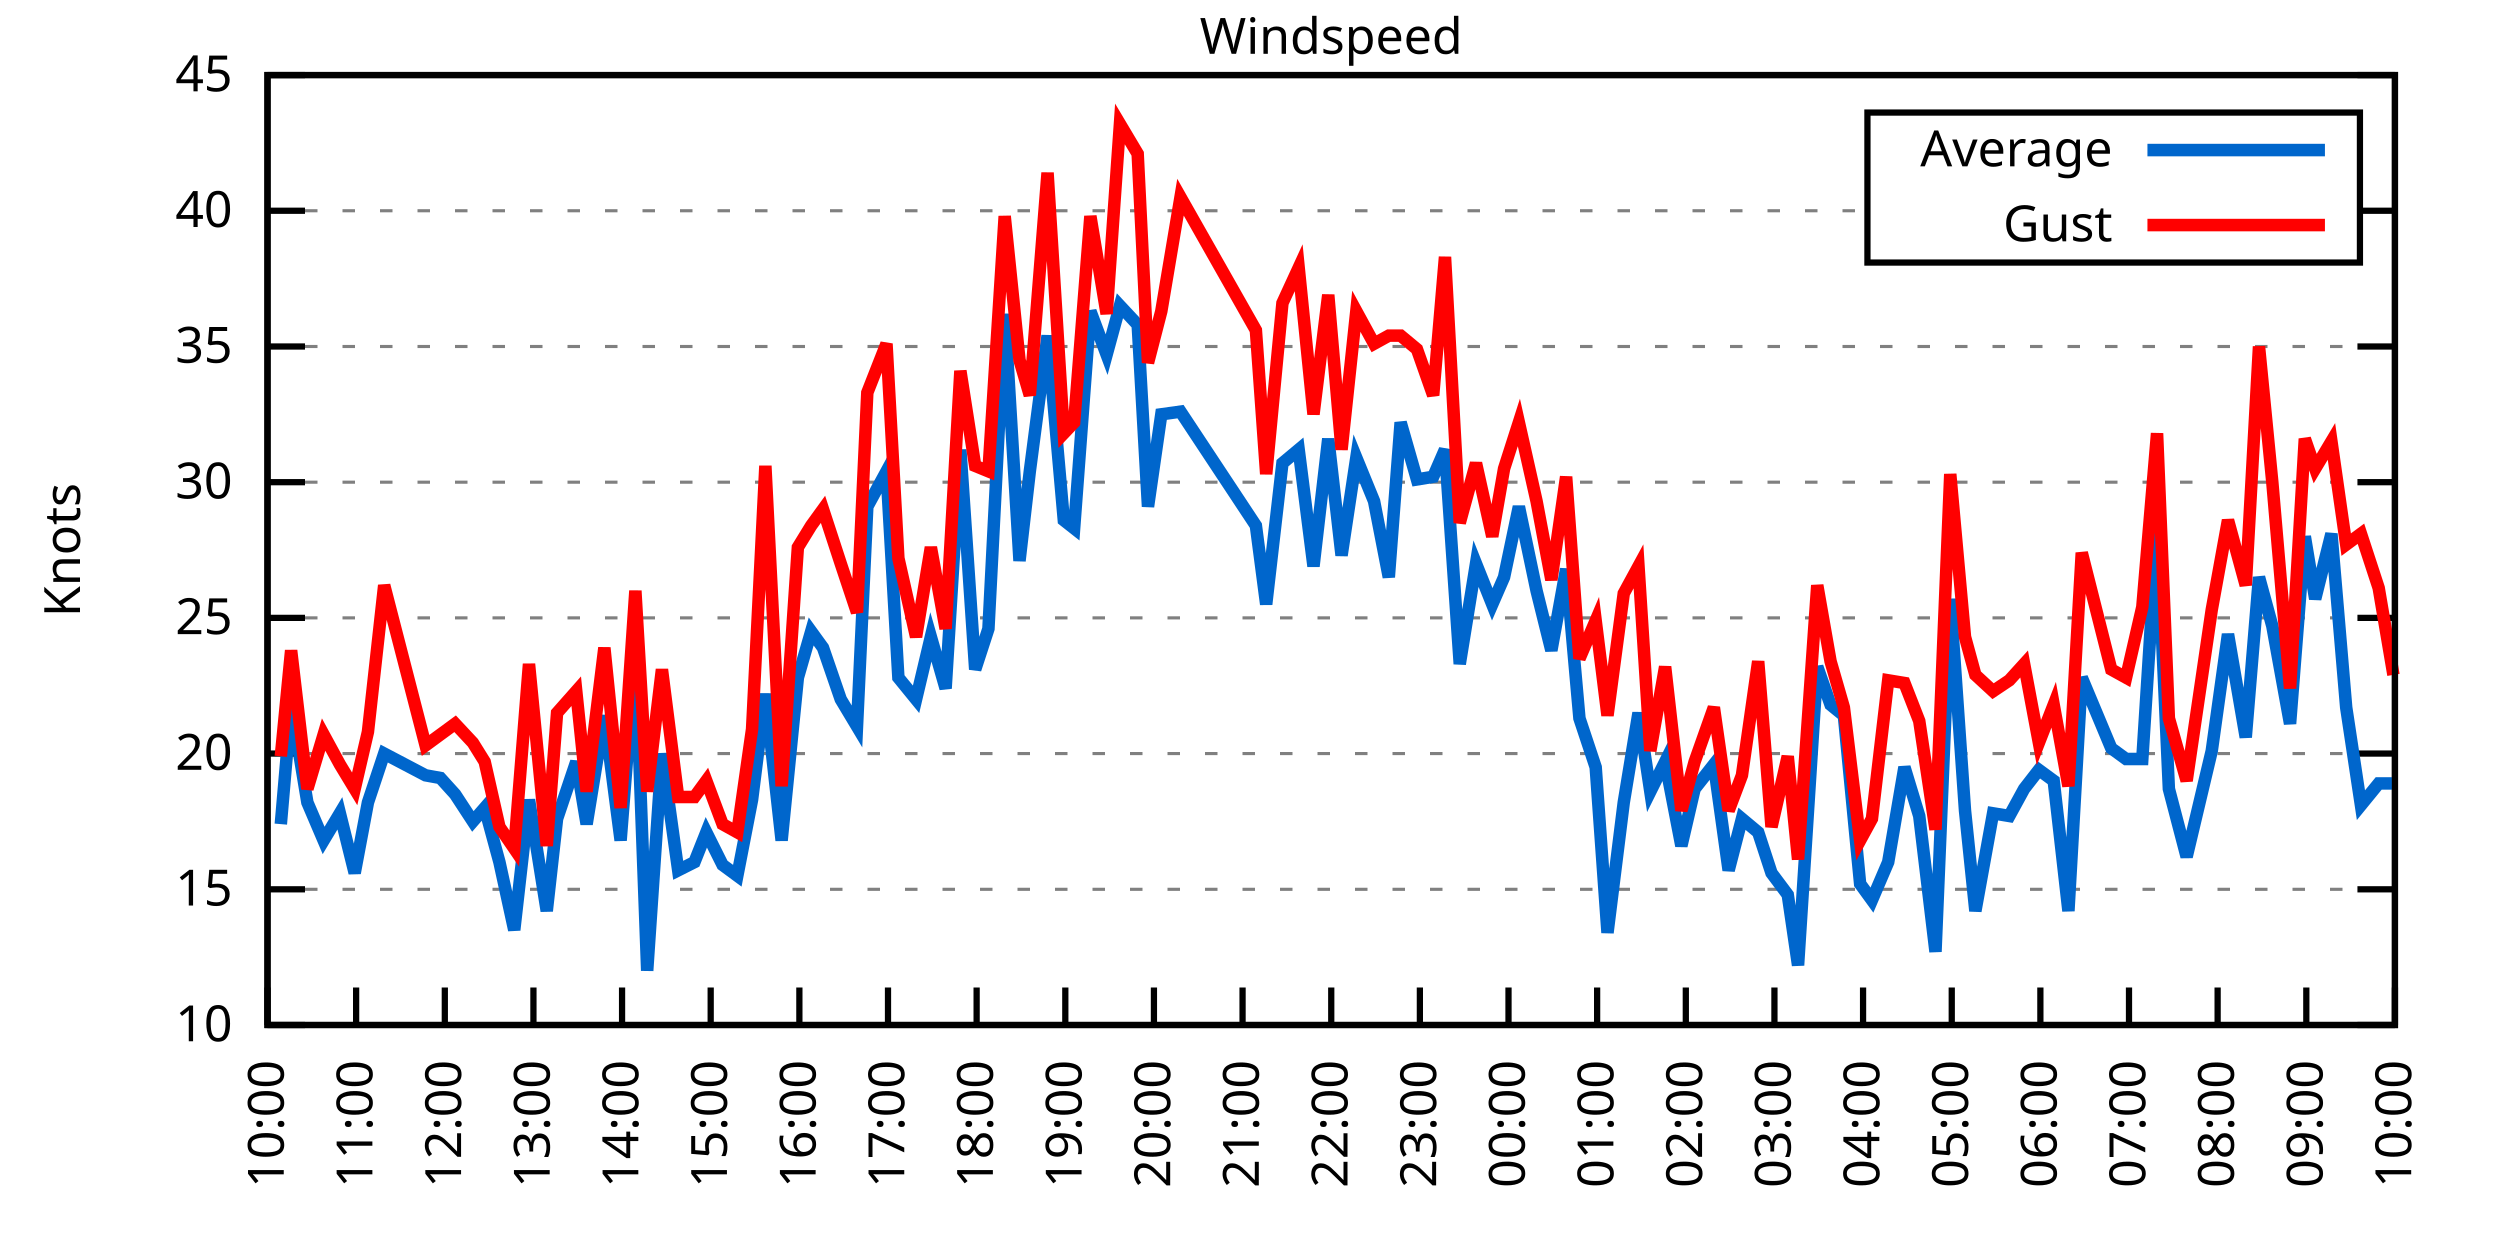
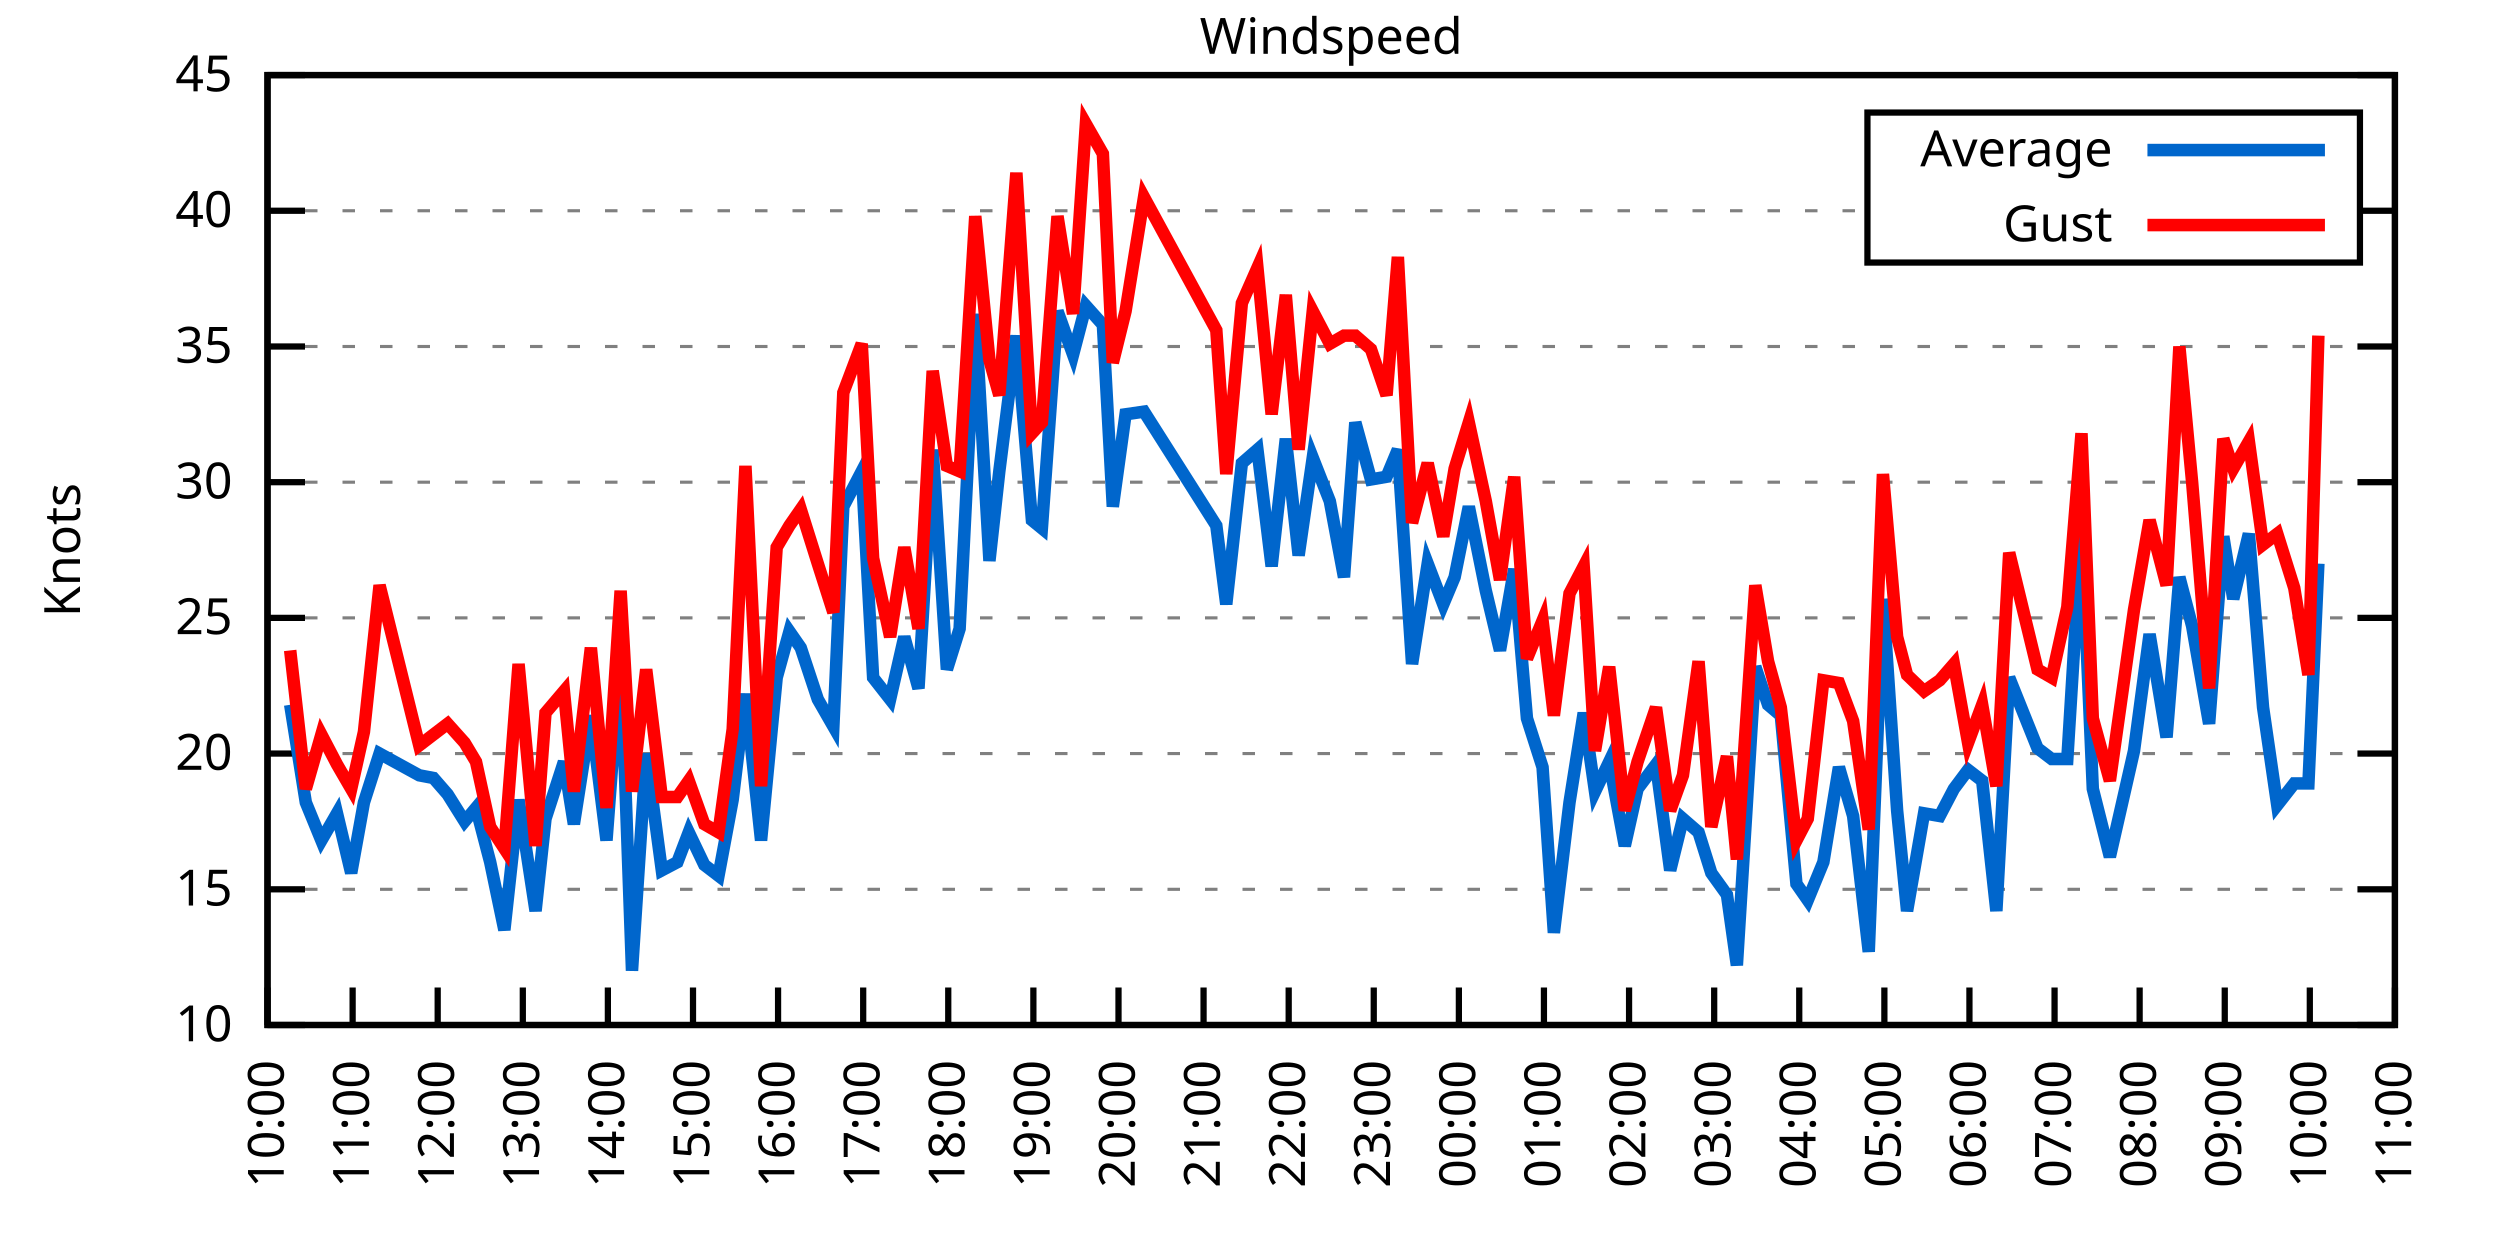
<svg xmlns="http://www.w3.org/2000/svg" xmlns:xlink="http://www.w3.org/1999/xlink" width="400" height="200" viewBox="0 0 400 200">
  <g id="gnuplot_canvas">
    <rect x="0" y="0" width="400" height="200" fill="none" />
    <defs>
      <circle id="gpDot" r="0.5" stroke-width="0.5" stroke="currentColor" />
      <path id="gpPt0" stroke-width="0.333" stroke="currentColor" d="M-1,0 h2 M0,-1 v2" />
      <path id="gpPt1" stroke-width="0.333" stroke="currentColor" d="M-1,-1 L1,1 M1,-1 L-1,1" />
      <path id="gpPt2" stroke-width="0.333" stroke="currentColor" d="M-1,0 L1,0 M0,-1 L0,1 M-1,-1 L1,1 M-1,1 L1,-1" />
      <rect id="gpPt3" stroke-width="0.333" stroke="currentColor" x="-1" y="-1" width="2" height="2" />
      <rect id="gpPt4" stroke-width="0.333" stroke="currentColor" fill="currentColor" x="-1" y="-1" width="2" height="2" />
      <circle id="gpPt5" stroke-width="0.333" stroke="currentColor" cx="0" cy="0" r="1" />
      <use xlink:href="#gpPt5" id="gpPt6" fill="currentColor" stroke="none" />
      <path id="gpPt7" stroke-width="0.333" stroke="currentColor" d="M0,-1.33 L-1.33,0.67 L1.33,0.67 z" />
      <use xlink:href="#gpPt7" id="gpPt8" fill="currentColor" stroke="none" />
      <use xlink:href="#gpPt7" id="gpPt9" stroke="currentColor" transform="rotate(180)" />
      <use xlink:href="#gpPt9" id="gpPt10" fill="currentColor" stroke="none" />
      <use xlink:href="#gpPt3" id="gpPt11" stroke="currentColor" transform="rotate(45)" />
      <use xlink:href="#gpPt11" id="gpPt12" fill="currentColor" stroke="none" />
      <path id="gpPt13" stroke-width="0.333" stroke="currentColor" d="M0,1.330 L1.265,0.411 L0.782,-1.067 L-0.782,-1.076 L-1.265,0.411 z" />
      <use xlink:href="#gpPt13" id="gpPt14" fill="currentColor" stroke="none" />
      <filter id="textbox" filterUnits="objectBoundingBox" x="0" y="0" height="1" width="1">
        <feFlood flood-color="white" flood-opacity="1" result="bgnd" />
        <feComposite in="SourceGraphic" in2="bgnd" operator="atop" />
      </filter>
      <filter id="greybox" filterUnits="objectBoundingBox" x="0" y="0" height="1" width="1">
        <feFlood flood-color="lightgrey" flood-opacity="1" result="grey" />
        <feComposite in="SourceGraphic" in2="grey" operator="atop" />
      </filter>
    </defs>
    <g fill="none" color="white" stroke="currentColor" stroke-width="1.00" stroke-linecap="butt" stroke-linejoin="miter">
</g>
    <g fill="none" color="black" stroke="currentColor" stroke-width="1.00" stroke-linecap="butt" stroke-linejoin="miter">
      <g stroke="none" shape-rendering="crispEdges">
        <polygon fill="rgb(255, 255, 255)" points="42.80,164.00 383.18,164.00 383.18,12.02 42.80,12.02 " />
      </g>
    </g>
    <g fill="none" color="black" stroke="currentColor" stroke-width="1.00" stroke-linecap="butt" stroke-linejoin="miter">
</g>
    <g fill="none" color="black" stroke="black" stroke-width="0.50" stroke-linecap="butt" stroke-linejoin="miter">
</g>
    <g fill="none" color="gray" stroke="currentColor" stroke-width="0.50" stroke-linecap="butt" stroke-linejoin="miter">
      <path stroke="gray" stroke-dasharray="2,4" class="gridline" d="M42.80,164.00 L383.19,164.00  " />
    </g>
    <g fill="none" color="gray" stroke="gray" stroke-width="1.00" stroke-linecap="butt" stroke-linejoin="miter">
</g>
    <g fill="none" color="black" stroke="currentColor" stroke-width="1.00" stroke-linecap="butt" stroke-linejoin="miter">
      <path stroke="black" d="M42.80,164.00 L48.80,164.00 M383.19,164.00 L377.19,164.00  " />
      <g transform="translate(37.20,166.60)" stroke="none" fill="black" font-family="Sans" font-size="8.00" text-anchor="end">
        <text>
          <tspan font-family="Sans"> 10</tspan>
        </text>
      </g>
    </g>
    <g fill="none" color="black" stroke="currentColor" stroke-width="1.00" stroke-linecap="butt" stroke-linejoin="miter">
</g>
    <g fill="none" color="black" stroke="black" stroke-width="0.50" stroke-linecap="butt" stroke-linejoin="miter">
</g>
    <g fill="none" color="gray" stroke="currentColor" stroke-width="0.50" stroke-linecap="butt" stroke-linejoin="miter">
      <path stroke="gray" stroke-dasharray="2,4" class="gridline" d="M42.80,142.29 L383.19,142.29  " />
    </g>
    <g fill="none" color="gray" stroke="gray" stroke-width="1.00" stroke-linecap="butt" stroke-linejoin="miter">
</g>
    <g fill="none" color="black" stroke="currentColor" stroke-width="1.00" stroke-linecap="butt" stroke-linejoin="miter">
      <path stroke="black" d="M42.80,142.29 L48.80,142.29 M383.19,142.29 L377.19,142.29  " />
      <g transform="translate(37.20,144.89)" stroke="none" fill="black" font-family="Sans" font-size="8.00" text-anchor="end">
        <text>
          <tspan font-family="Sans"> 15</tspan>
        </text>
      </g>
    </g>
    <g fill="none" color="black" stroke="currentColor" stroke-width="1.00" stroke-linecap="butt" stroke-linejoin="miter">
</g>
    <g fill="none" color="black" stroke="black" stroke-width="0.50" stroke-linecap="butt" stroke-linejoin="miter">
</g>
    <g fill="none" color="gray" stroke="currentColor" stroke-width="0.50" stroke-linecap="butt" stroke-linejoin="miter">
      <path stroke="gray" stroke-dasharray="2,4" class="gridline" d="M42.80,120.57 L383.19,120.57  " />
    </g>
    <g fill="none" color="gray" stroke="gray" stroke-width="1.00" stroke-linecap="butt" stroke-linejoin="miter">
</g>
    <g fill="none" color="black" stroke="currentColor" stroke-width="1.00" stroke-linecap="butt" stroke-linejoin="miter">
      <path stroke="black" d="M42.80,120.57 L48.80,120.57 M383.19,120.57 L377.19,120.57  " />
      <g transform="translate(37.20,123.17)" stroke="none" fill="black" font-family="Sans" font-size="8.00" text-anchor="end">
        <text>
          <tspan font-family="Sans"> 20</tspan>
        </text>
      </g>
    </g>
    <g fill="none" color="black" stroke="currentColor" stroke-width="1.00" stroke-linecap="butt" stroke-linejoin="miter">
</g>
    <g fill="none" color="black" stroke="black" stroke-width="0.50" stroke-linecap="butt" stroke-linejoin="miter">
</g>
    <g fill="none" color="gray" stroke="currentColor" stroke-width="0.50" stroke-linecap="butt" stroke-linejoin="miter">
      <path stroke="gray" stroke-dasharray="2,4" class="gridline" d="M42.80,98.86 L383.19,98.86  " />
    </g>
    <g fill="none" color="gray" stroke="gray" stroke-width="1.00" stroke-linecap="butt" stroke-linejoin="miter">
</g>
    <g fill="none" color="black" stroke="currentColor" stroke-width="1.00" stroke-linecap="butt" stroke-linejoin="miter">
      <path stroke="black" d="M42.80,98.86 L48.80,98.86 M383.19,98.86 L377.19,98.86  " />
      <g transform="translate(37.20,101.46)" stroke="none" fill="black" font-family="Sans" font-size="8.00" text-anchor="end">
        <text>
          <tspan font-family="Sans"> 25</tspan>
        </text>
      </g>
    </g>
    <g fill="none" color="black" stroke="currentColor" stroke-width="1.00" stroke-linecap="butt" stroke-linejoin="miter">
</g>
    <g fill="none" color="black" stroke="black" stroke-width="0.50" stroke-linecap="butt" stroke-linejoin="miter">
</g>
    <g fill="none" color="gray" stroke="currentColor" stroke-width="0.50" stroke-linecap="butt" stroke-linejoin="miter">
      <path stroke="gray" stroke-dasharray="2,4" class="gridline" d="M42.80,77.15 L383.19,77.15  " />
    </g>
    <g fill="none" color="gray" stroke="gray" stroke-width="1.00" stroke-linecap="butt" stroke-linejoin="miter">
</g>
    <g fill="none" color="black" stroke="currentColor" stroke-width="1.00" stroke-linecap="butt" stroke-linejoin="miter">
      <path stroke="black" d="M42.80,77.15 L48.80,77.15 M383.19,77.15 L377.19,77.15  " />
      <g transform="translate(37.20,79.75)" stroke="none" fill="black" font-family="Sans" font-size="8.00" text-anchor="end">
        <text>
          <tspan font-family="Sans"> 30</tspan>
        </text>
      </g>
    </g>
    <g fill="none" color="black" stroke="currentColor" stroke-width="1.00" stroke-linecap="butt" stroke-linejoin="miter">
</g>
    <g fill="none" color="black" stroke="black" stroke-width="0.50" stroke-linecap="butt" stroke-linejoin="miter">
</g>
    <g fill="none" color="gray" stroke="currentColor" stroke-width="0.50" stroke-linecap="butt" stroke-linejoin="miter">
      <path stroke="gray" stroke-dasharray="2,4" class="gridline" d="M42.80,55.44 L383.19,55.44  " />
    </g>
    <g fill="none" color="gray" stroke="gray" stroke-width="1.00" stroke-linecap="butt" stroke-linejoin="miter">
</g>
    <g fill="none" color="black" stroke="currentColor" stroke-width="1.00" stroke-linecap="butt" stroke-linejoin="miter">
      <path stroke="black" d="M42.80,55.44 L48.80,55.44 M383.19,55.44 L377.19,55.44  " />
      <g transform="translate(37.20,58.04)" stroke="none" fill="black" font-family="Sans" font-size="8.00" text-anchor="end">
        <text>
          <tspan font-family="Sans"> 35</tspan>
        </text>
      </g>
    </g>
    <g fill="none" color="black" stroke="currentColor" stroke-width="1.00" stroke-linecap="butt" stroke-linejoin="miter">
</g>
    <g fill="none" color="black" stroke="black" stroke-width="0.50" stroke-linecap="butt" stroke-linejoin="miter">
</g>
    <g fill="none" color="gray" stroke="currentColor" stroke-width="0.50" stroke-linecap="butt" stroke-linejoin="miter">
      <path stroke="gray" stroke-dasharray="2,4" class="gridline" d="M42.80,33.72 L298.79,33.72 M377.59,33.72 L383.19,33.72  " />
    </g>
    <g fill="none" color="gray" stroke="gray" stroke-width="1.00" stroke-linecap="butt" stroke-linejoin="miter">
</g>
    <g fill="none" color="black" stroke="currentColor" stroke-width="1.00" stroke-linecap="butt" stroke-linejoin="miter">
      <path stroke="black" d="M42.80,33.72 L48.80,33.72 M383.19,33.72 L377.19,33.72  " />
      <g transform="translate(37.20,36.32)" stroke="none" fill="black" font-family="Sans" font-size="8.00" text-anchor="end">
        <text>
          <tspan font-family="Sans"> 40</tspan>
        </text>
      </g>
    </g>
    <g fill="none" color="black" stroke="currentColor" stroke-width="1.00" stroke-linecap="butt" stroke-linejoin="miter">
</g>
    <g fill="none" color="black" stroke="black" stroke-width="0.50" stroke-linecap="butt" stroke-linejoin="miter">
</g>
    <g fill="none" color="gray" stroke="currentColor" stroke-width="0.50" stroke-linecap="butt" stroke-linejoin="miter">
      <path stroke="gray" stroke-dasharray="2,4" class="gridline" d="M42.80,12.01 L383.19,12.01  " />
    </g>
    <g fill="none" color="gray" stroke="gray" stroke-width="1.00" stroke-linecap="butt" stroke-linejoin="miter">
</g>
    <g fill="none" color="black" stroke="currentColor" stroke-width="1.00" stroke-linecap="butt" stroke-linejoin="miter">
      <path stroke="black" d="M42.80,12.01 L48.80,12.01 M383.19,12.01 L377.19,12.01  " />
      <g transform="translate(37.20,14.61)" stroke="none" fill="black" font-family="Sans" font-size="8.00" text-anchor="end">
        <text>
          <tspan font-family="Sans"> 45</tspan>
        </text>
      </g>
    </g>
    <g fill="none" color="black" stroke="currentColor" stroke-width="1.00" stroke-linecap="butt" stroke-linejoin="miter">
      <path stroke="black" d="M42.80,164.00 L42.80,158.00  " />
      <g transform="translate(45.40,169.60) rotate(270.00)" stroke="none" fill="black" font-family="Sans" font-size="8.00" text-anchor="end">
        <text>
          <tspan font-family="Sans">10:00</tspan>
        </text>
      </g>
    </g>
    <g fill="none" color="black" stroke="currentColor" stroke-width="1.00" stroke-linecap="butt" stroke-linejoin="miter">
-       <path stroke="black" d="M56.98,164.00 L56.98,158.00  " />
-       <g transform="translate(59.58,169.60) rotate(270.00)" stroke="none" fill="black" font-family="Sans" font-size="8.00" text-anchor="end">
+       <path stroke="black" d="M56.42,164.00 L56.42,158.00  " />
+       <g transform="translate(59.02,169.60) rotate(270.00)" stroke="none" fill="black" font-family="Sans" font-size="8.00" text-anchor="end">
        <text>
          <tspan font-family="Sans">11:00</tspan>
        </text>
      </g>
    </g>
    <g fill="none" color="black" stroke="currentColor" stroke-width="1.00" stroke-linecap="butt" stroke-linejoin="miter">
-       <path stroke="black" d="M71.17,164.00 L71.17,158.00  " />
-       <g transform="translate(73.77,169.60) rotate(270.00)" stroke="none" fill="black" font-family="Sans" font-size="8.00" text-anchor="end">
+       <path stroke="black" d="M70.03,164.00 L70.03,158.00  " />
+       <g transform="translate(72.63,169.60) rotate(270.00)" stroke="none" fill="black" font-family="Sans" font-size="8.00" text-anchor="end">
        <text>
          <tspan font-family="Sans">12:00</tspan>
        </text>
      </g>
    </g>
    <g fill="none" color="black" stroke="currentColor" stroke-width="1.00" stroke-linecap="butt" stroke-linejoin="miter">
-       <path stroke="black" d="M85.35,164.00 L85.35,158.00  " />
-       <g transform="translate(87.95,169.60) rotate(270.00)" stroke="none" fill="black" font-family="Sans" font-size="8.00" text-anchor="end">
+       <path stroke="black" d="M83.65,164.00 L83.65,158.00  " />
+       <g transform="translate(86.25,169.60) rotate(270.00)" stroke="none" fill="black" font-family="Sans" font-size="8.00" text-anchor="end">
        <text>
          <tspan font-family="Sans">13:00</tspan>
        </text>
      </g>
    </g>
    <g fill="none" color="black" stroke="currentColor" stroke-width="1.00" stroke-linecap="butt" stroke-linejoin="miter">
-       <path stroke="black" d="M99.53,164.00 L99.53,158.00  " />
-       <g transform="translate(102.13,169.60) rotate(270.00)" stroke="none" fill="black" font-family="Sans" font-size="8.00" text-anchor="end">
+       <path stroke="black" d="M97.26,164.00 L97.26,158.00  " />
+       <g transform="translate(99.86,169.60) rotate(270.00)" stroke="none" fill="black" font-family="Sans" font-size="8.00" text-anchor="end">
        <text>
          <tspan font-family="Sans">14:00</tspan>
        </text>
      </g>
    </g>
    <g fill="none" color="black" stroke="currentColor" stroke-width="1.00" stroke-linecap="butt" stroke-linejoin="miter">
-       <path stroke="black" d="M113.71,164.00 L113.71,158.00  " />
-       <g transform="translate(116.31,169.60) rotate(270.00)" stroke="none" fill="black" font-family="Sans" font-size="8.00" text-anchor="end">
+       <path stroke="black" d="M110.88,164.00 L110.88,158.00  " />
+       <g transform="translate(113.48,169.60) rotate(270.00)" stroke="none" fill="black" font-family="Sans" font-size="8.00" text-anchor="end">
        <text>
          <tspan font-family="Sans">15:00</tspan>
        </text>
      </g>
    </g>
    <g fill="none" color="black" stroke="currentColor" stroke-width="1.00" stroke-linecap="butt" stroke-linejoin="miter">
-       <path stroke="black" d="M127.90,164.00 L127.90,158.00  " />
-       <g transform="translate(130.50,169.60) rotate(270.00)" stroke="none" fill="black" font-family="Sans" font-size="8.00" text-anchor="end">
+       <path stroke="black" d="M124.49,164.00 L124.49,158.00  " />
+       <g transform="translate(127.09,169.60) rotate(270.00)" stroke="none" fill="black" font-family="Sans" font-size="8.00" text-anchor="end">
        <text>
          <tspan font-family="Sans">16:00</tspan>
        </text>
      </g>
    </g>
    <g fill="none" color="black" stroke="currentColor" stroke-width="1.00" stroke-linecap="butt" stroke-linejoin="miter">
-       <path stroke="black" d="M142.08,164.00 L142.08,158.00  " />
-       <g transform="translate(144.68,169.60) rotate(270.00)" stroke="none" fill="black" font-family="Sans" font-size="8.00" text-anchor="end">
+       <path stroke="black" d="M138.11,164.00 L138.11,158.00  " />
+       <g transform="translate(140.71,169.60) rotate(270.00)" stroke="none" fill="black" font-family="Sans" font-size="8.00" text-anchor="end">
        <text>
          <tspan font-family="Sans">17:00</tspan>
        </text>
      </g>
    </g>
    <g fill="none" color="black" stroke="currentColor" stroke-width="1.00" stroke-linecap="butt" stroke-linejoin="miter">
-       <path stroke="black" d="M156.26,164.00 L156.26,158.00  " />
-       <g transform="translate(158.86,169.60) rotate(270.00)" stroke="none" fill="black" font-family="Sans" font-size="8.00" text-anchor="end">
+       <path stroke="black" d="M151.72,164.00 L151.72,158.00  " />
+       <g transform="translate(154.32,169.60) rotate(270.00)" stroke="none" fill="black" font-family="Sans" font-size="8.00" text-anchor="end">
        <text>
          <tspan font-family="Sans">18:00</tspan>
        </text>
      </g>
    </g>
    <g fill="none" color="black" stroke="currentColor" stroke-width="1.00" stroke-linecap="butt" stroke-linejoin="miter">
-       <path stroke="black" d="M170.45,164.00 L170.45,158.00  " />
-       <g transform="translate(173.05,169.60) rotate(270.00)" stroke="none" fill="black" font-family="Sans" font-size="8.00" text-anchor="end">
+       <path stroke="black" d="M165.34,164.00 L165.34,158.00  " />
+       <g transform="translate(167.94,169.60) rotate(270.00)" stroke="none" fill="black" font-family="Sans" font-size="8.00" text-anchor="end">
        <text>
          <tspan font-family="Sans">19:00</tspan>
        </text>
      </g>
    </g>
    <g fill="none" color="black" stroke="currentColor" stroke-width="1.00" stroke-linecap="butt" stroke-linejoin="miter">
-       <path stroke="black" d="M184.63,164.00 L184.63,158.00  " />
-       <g transform="translate(187.23,169.60) rotate(270.00)" stroke="none" fill="black" font-family="Sans" font-size="8.00" text-anchor="end">
+       <path stroke="black" d="M178.96,164.00 L178.96,158.00  " />
+       <g transform="translate(181.56,169.60) rotate(270.00)" stroke="none" fill="black" font-family="Sans" font-size="8.00" text-anchor="end">
        <text>
          <tspan font-family="Sans">20:00</tspan>
        </text>
      </g>
    </g>
    <g fill="none" color="black" stroke="currentColor" stroke-width="1.00" stroke-linecap="butt" stroke-linejoin="miter">
-       <path stroke="black" d="M198.81,164.00 L198.81,158.00  " />
-       <g transform="translate(201.41,169.60) rotate(270.00)" stroke="none" fill="black" font-family="Sans" font-size="8.00" text-anchor="end">
+       <path stroke="black" d="M192.57,164.00 L192.57,158.00  " />
+       <g transform="translate(195.17,169.60) rotate(270.00)" stroke="none" fill="black" font-family="Sans" font-size="8.00" text-anchor="end">
        <text>
          <tspan font-family="Sans">21:00</tspan>
        </text>
      </g>
    </g>
    <g fill="none" color="black" stroke="currentColor" stroke-width="1.00" stroke-linecap="butt" stroke-linejoin="miter">
-       <path stroke="black" d="M213.00,164.00 L213.00,158.00  " />
-       <g transform="translate(215.60,169.60) rotate(270.00)" stroke="none" fill="black" font-family="Sans" font-size="8.00" text-anchor="end">
+       <path stroke="black" d="M206.19,164.00 L206.19,158.00  " />
+       <g transform="translate(208.79,169.60) rotate(270.00)" stroke="none" fill="black" font-family="Sans" font-size="8.00" text-anchor="end">
        <text>
          <tspan font-family="Sans">22:00</tspan>
        </text>
      </g>
    </g>
    <g fill="none" color="black" stroke="currentColor" stroke-width="1.00" stroke-linecap="butt" stroke-linejoin="miter">
-       <path stroke="black" d="M227.18,164.00 L227.18,158.00  " />
-       <g transform="translate(229.78,169.60) rotate(270.00)" stroke="none" fill="black" font-family="Sans" font-size="8.00" text-anchor="end">
+       <path stroke="black" d="M219.80,164.00 L219.80,158.00  " />
+       <g transform="translate(222.40,169.60) rotate(270.00)" stroke="none" fill="black" font-family="Sans" font-size="8.00" text-anchor="end">
        <text>
          <tspan font-family="Sans">23:00</tspan>
        </text>
      </g>
    </g>
    <g fill="none" color="black" stroke="currentColor" stroke-width="1.00" stroke-linecap="butt" stroke-linejoin="miter">
-       <path stroke="black" d="M241.36,164.00 L241.36,158.00  " />
-       <g transform="translate(243.96,169.60) rotate(270.00)" stroke="none" fill="black" font-family="Sans" font-size="8.00" text-anchor="end">
+       <path stroke="black" d="M233.42,164.00 L233.42,158.00  " />
+       <g transform="translate(236.02,169.60) rotate(270.00)" stroke="none" fill="black" font-family="Sans" font-size="8.00" text-anchor="end">
        <text>
          <tspan font-family="Sans">00:00</tspan>
        </text>
      </g>
    </g>
    <g fill="none" color="black" stroke="currentColor" stroke-width="1.00" stroke-linecap="butt" stroke-linejoin="miter">
-       <path stroke="black" d="M255.54,164.00 L255.54,158.00  " />
-       <g transform="translate(258.14,169.60) rotate(270.00)" stroke="none" fill="black" font-family="Sans" font-size="8.00" text-anchor="end">
+       <path stroke="black" d="M247.03,164.00 L247.03,158.00  " />
+       <g transform="translate(249.63,169.60) rotate(270.00)" stroke="none" fill="black" font-family="Sans" font-size="8.00" text-anchor="end">
        <text>
          <tspan font-family="Sans">01:00</tspan>
        </text>
      </g>
    </g>
    <g fill="none" color="black" stroke="currentColor" stroke-width="1.00" stroke-linecap="butt" stroke-linejoin="miter">
-       <path stroke="black" d="M269.73,164.00 L269.73,158.00  " />
-       <g transform="translate(272.33,169.60) rotate(270.00)" stroke="none" fill="black" font-family="Sans" font-size="8.00" text-anchor="end">
+       <path stroke="black" d="M260.65,164.00 L260.65,158.00  " />
+       <g transform="translate(263.25,169.60) rotate(270.00)" stroke="none" fill="black" font-family="Sans" font-size="8.00" text-anchor="end">
        <text>
          <tspan font-family="Sans">02:00</tspan>
        </text>
      </g>
    </g>
    <g fill="none" color="black" stroke="currentColor" stroke-width="1.00" stroke-linecap="butt" stroke-linejoin="miter">
-       <path stroke="black" d="M283.91,164.00 L283.91,158.00  " />
-       <g transform="translate(286.51,169.60) rotate(270.00)" stroke="none" fill="black" font-family="Sans" font-size="8.00" text-anchor="end">
+       <path stroke="black" d="M274.27,164.00 L274.27,158.00  " />
+       <g transform="translate(276.87,169.60) rotate(270.00)" stroke="none" fill="black" font-family="Sans" font-size="8.00" text-anchor="end">
        <text>
          <tspan font-family="Sans">03:00</tspan>
        </text>
      </g>
    </g>
    <g fill="none" color="black" stroke="currentColor" stroke-width="1.00" stroke-linecap="butt" stroke-linejoin="miter">
-       <path stroke="black" d="M298.09,164.00 L298.09,158.00  " />
-       <g transform="translate(300.69,169.60) rotate(270.00)" stroke="none" fill="black" font-family="Sans" font-size="8.00" text-anchor="end">
+       <path stroke="black" d="M287.88,164.00 L287.88,158.00  " />
+       <g transform="translate(290.48,169.60) rotate(270.00)" stroke="none" fill="black" font-family="Sans" font-size="8.00" text-anchor="end">
        <text>
          <tspan font-family="Sans">04:00</tspan>
        </text>
      </g>
    </g>
    <g fill="none" color="black" stroke="currentColor" stroke-width="1.00" stroke-linecap="butt" stroke-linejoin="miter">
-       <path stroke="black" d="M312.28,164.00 L312.28,158.00  " />
-       <g transform="translate(314.88,169.60) rotate(270.00)" stroke="none" fill="black" font-family="Sans" font-size="8.00" text-anchor="end">
+       <path stroke="black" d="M301.50,164.00 L301.50,158.00  " />
+       <g transform="translate(304.10,169.60) rotate(270.00)" stroke="none" fill="black" font-family="Sans" font-size="8.00" text-anchor="end">
        <text>
          <tspan font-family="Sans">05:00</tspan>
        </text>
      </g>
    </g>
    <g fill="none" color="black" stroke="currentColor" stroke-width="1.00" stroke-linecap="butt" stroke-linejoin="miter">
-       <path stroke="black" d="M326.46,164.00 L326.46,158.00  " />
-       <g transform="translate(329.06,169.60) rotate(270.00)" stroke="none" fill="black" font-family="Sans" font-size="8.00" text-anchor="end">
+       <path stroke="black" d="M315.11,164.00 L315.11,158.00  " />
+       <g transform="translate(317.71,169.60) rotate(270.00)" stroke="none" fill="black" font-family="Sans" font-size="8.00" text-anchor="end">
        <text>
          <tspan font-family="Sans">06:00</tspan>
        </text>
      </g>
    </g>
    <g fill="none" color="black" stroke="currentColor" stroke-width="1.00" stroke-linecap="butt" stroke-linejoin="miter">
-       <path stroke="black" d="M340.64,164.00 L340.64,158.00  " />
-       <g transform="translate(343.24,169.60) rotate(270.00)" stroke="none" fill="black" font-family="Sans" font-size="8.00" text-anchor="end">
+       <path stroke="black" d="M328.73,164.00 L328.73,158.00  " />
+       <g transform="translate(331.33,169.60) rotate(270.00)" stroke="none" fill="black" font-family="Sans" font-size="8.00" text-anchor="end">
        <text>
          <tspan font-family="Sans">07:00</tspan>
        </text>
      </g>
    </g>
    <g fill="none" color="black" stroke="currentColor" stroke-width="1.00" stroke-linecap="butt" stroke-linejoin="miter">
-       <path stroke="black" d="M354.82,164.00 L354.82,158.00  " />
-       <g transform="translate(357.42,169.60) rotate(270.00)" stroke="none" fill="black" font-family="Sans" font-size="8.00" text-anchor="end">
+       <path stroke="black" d="M342.34,164.00 L342.34,158.00  " />
+       <g transform="translate(344.94,169.60) rotate(270.00)" stroke="none" fill="black" font-family="Sans" font-size="8.00" text-anchor="end">
        <text>
          <tspan font-family="Sans">08:00</tspan>
        </text>
      </g>
    </g>
    <g fill="none" color="black" stroke="currentColor" stroke-width="1.00" stroke-linecap="butt" stroke-linejoin="miter">
-       <path stroke="black" d="M369.01,164.00 L369.01,158.00  " />
-       <g transform="translate(371.61,169.60) rotate(270.00)" stroke="none" fill="black" font-family="Sans" font-size="8.00" text-anchor="end">
+       <path stroke="black" d="M355.96,164.00 L355.96,158.00  " />
+       <g transform="translate(358.56,169.60) rotate(270.00)" stroke="none" fill="black" font-family="Sans" font-size="8.00" text-anchor="end">
        <text>
          <tspan font-family="Sans">09:00</tspan>
+         </text>
+       </g>
+     </g>
+     <g fill="none" color="black" stroke="currentColor" stroke-width="1.00" stroke-linecap="butt" stroke-linejoin="miter">
+       <path stroke="black" d="M369.57,164.00 L369.57,158.00  " />
+       <g transform="translate(372.17,169.60) rotate(270.00)" stroke="none" fill="black" font-family="Sans" font-size="8.00" text-anchor="end">
+         <text>
+           <tspan font-family="Sans">10:00</tspan>
        </text>
      </g>
    </g>
    <g fill="none" color="black" stroke="currentColor" stroke-width="1.00" stroke-linecap="butt" stroke-linejoin="miter">
      <path stroke="black" d="M383.19,164.00 L383.19,158.00  " />
      <g transform="translate(385.79,169.60) rotate(270.00)" stroke="none" fill="black" font-family="Sans" font-size="8.00" text-anchor="end">
        <text>
-           <tspan font-family="Sans">10:00</tspan>
+           <tspan font-family="Sans">11:00</tspan>
        </text>
      </g>
    </g>
    <g fill="none" color="black" stroke="currentColor" stroke-width="1.00" stroke-linecap="butt" stroke-linejoin="miter">
</g>
    <g fill="none" color="black" stroke="currentColor" stroke-width="1.00" stroke-linecap="butt" stroke-linejoin="miter">
      <path stroke="black" d="M42.80,12.01 L42.80,164.00 L383.19,164.00 L383.19,12.01 L42.80,12.01 Z  " />
    </g>
    <g fill="none" color="black" stroke="currentColor" stroke-width="1.00" stroke-linecap="butt" stroke-linejoin="miter">
</g>
    <g fill="none" color="black" stroke="currentColor" stroke-width="1.00" stroke-linecap="butt" stroke-linejoin="miter">
      <path stroke="black" d="M298.79,42.01 L298.79,18.01 L377.59,18.01 L377.59,42.01 L298.79,42.01 Z  " />
    </g>
    <g id="Windspeed_plot_1">
      <g fill="none" color="white" stroke="black" stroke-width="2.00" stroke-linecap="butt" stroke-linejoin="miter">
</g>
      <g fill="none" color="black" stroke="currentColor" stroke-width="2.00" stroke-linecap="butt" stroke-linejoin="miter">
        <g transform="translate(337.99,26.61)" stroke="none" fill="black" font-family="Sans" font-size="8.00" text-anchor="end">
          <text>
            <tspan font-family="Sans">Average</tspan>
          </text>
        </g>
      </g>
      <g fill="none" color="black" stroke="currentColor" stroke-width="2.00" stroke-linecap="butt" stroke-linejoin="miter">
-         <path stroke="rgb(  0, 102, 204)" d="M343.59,24.01 L371.99,24.01 M44.93,131.86 L46.58,112.76 L49.18,128.39 L51.78,134.47 L54.38,130.13 L56.75,139.68   L58.87,128.39 L61.47,120.57 L68.09,124.05 L70.46,124.48 L72.82,127.09 L75.66,131.43 L77.55,129.26 L79.91,137.94   L82.28,148.80 L84.64,127.96 L87.48,145.76 L89.13,131.00 L92.20,121.88 L93.86,131.86 L96.70,114.49 L99.30,134.47   L101.66,104.51 L103.55,155.31 L105.91,120.57 L108.51,139.25 L111.11,137.94 L113.01,133.17 L115.61,138.38 L117.97,140.12   L120.33,127.96 L122.46,111.02 L125.06,134.47 L127.66,108.42 L129.79,101.03 L131.68,103.64 L134.52,111.89 L137.12,116.23   L138.77,81.06 L141.84,75.41 L143.74,108.42 L146.57,111.89 L148.94,101.90 L151.30,110.15 L153.66,71.94 L156.03,107.11   L158.15,100.60 L160.75,50.22 L163.12,89.74 L164.77,75.41 L167.61,53.70 L170.21,83.23 L171.86,84.53 L174.46,49.79   L177.06,56.74 L179.19,48.92 L182.03,51.96 L183.68,81.06 L185.81,66.29 L188.88,65.86 L200.94,84.10 L202.59,96.69   L205.19,74.11 L207.79,71.94 L210.16,90.61 L212.52,70.20 L214.65,88.87 L217.01,73.24 L219.85,80.19 L222.21,92.35   L224.10,67.59 L226.71,76.71 L229.31,76.28 L231.20,71.94 L233.56,106.24 L236.16,90.18 L238.76,96.69 L240.65,92.35   L243.02,81.06 L245.85,94.52 L248.22,104.07 L250.58,91.04 L252.71,114.93 L255.31,122.75 L257.20,149.24 L259.80,128.39   L262.16,114.06 L264.05,126.65 L266.42,121.88 L269.02,135.34 L271.14,126.22 L274.22,122.31 L276.58,139.25 L278.71,131.00   L281.31,133.17 L283.44,139.68 L286.04,143.16 L287.69,154.45 L290.76,106.68 L292.89,112.76 L295.02,114.49 L297.62,141.42   L299.51,144.02 L302.11,137.94 L304.71,122.75 L307.08,130.56 L309.68,152.28 L312.04,95.82 L314.40,129.69 L316.06,145.76   L318.89,130.13 L321.49,130.56 L323.86,126.22 L326.22,123.18 L328.59,124.92 L330.95,145.76 L333.08,108.42 L337.80,119.71   L340.17,121.44 L342.77,121.44 L345.13,84.53 L347.02,126.22 L349.86,137.08 L353.88,120.14 L356.48,101.47 L359.32,117.97   L361.44,92.35 L363.57,100.16 L366.41,115.80 L368.77,85.83 L370.43,95.82 L373.03,85.40 L375.39,113.19 L377.75,128.83   L380.59,125.35 L382.95,125.35  " />
+         <path stroke="rgb(  0, 102, 204)" d="M343.59,24.01 L371.99,24.01 M46.43,112.76 L48.93,128.39 L51.42,134.47 L53.92,130.13 L56.19,139.68 L58.23,128.39   L60.73,120.57 L67.08,124.05 L69.35,124.48 L71.62,127.09 L74.34,131.43 L76.16,129.26 L78.43,137.94 L80.70,148.80   L82.97,127.96 L85.69,145.76 L87.28,131.00 L90.23,121.88 L91.82,131.86 L94.54,114.49 L97.04,134.47 L99.30,104.51   L101.12,155.31 L103.39,120.57 L105.89,139.25 L108.38,137.94 L110.20,133.17 L112.69,138.38 L114.96,140.12 L117.23,127.96   L119.27,111.02 L121.77,134.47 L124.27,108.42 L126.31,101.03 L128.12,103.64 L130.85,111.89 L133.34,116.23 L134.93,81.06   L137.88,75.41 L139.70,108.42 L142.42,111.89 L144.69,101.90 L146.96,110.15 L149.23,71.94 L151.50,107.11 L153.54,100.60   L156.04,50.22 L158.31,89.74 L159.89,75.41 L162.62,53.70 L165.11,83.23 L166.70,84.53 L169.20,49.79 L171.69,56.74   L173.74,48.92 L176.46,51.96 L178.05,81.06 L180.09,66.29 L183.04,65.86 L194.61,84.10 L196.20,96.69 L198.70,74.11   L201.19,71.94 L203.46,90.61 L205.73,70.20 L207.78,88.87 L210.04,73.24 L212.77,80.19 L215.04,92.35 L216.85,67.59   L219.35,76.71 L221.85,76.28 L223.66,71.94 L225.93,106.24 L228.43,90.18 L230.92,96.69 L232.74,92.35 L235.01,81.06   L237.73,94.52 L240.00,104.07 L242.27,91.04 L244.31,114.93 L246.81,122.75 L248.62,149.24 L251.12,128.39 L253.39,114.06   L255.20,126.65 L257.47,121.88 L259.97,135.34 L262.01,126.22 L264.96,122.31 L267.23,139.25 L269.27,131.00 L271.77,133.17   L273.81,139.68 L276.31,143.16 L277.90,154.45 L280.85,106.68 L282.89,112.76 L284.93,114.49 L287.43,141.42 L289.24,144.02   L291.74,137.94 L294.23,122.75 L296.50,130.56 L299.00,152.28 L301.27,95.82 L303.54,129.69 L305.13,145.76 L307.85,130.13   L310.35,130.56 L312.62,126.22 L314.89,123.18 L317.15,124.92 L319.42,145.76 L321.47,108.42 L326.00,119.71 L328.27,121.44   L330.77,121.44 L333.04,84.53 L334.85,126.22 L337.58,137.08 L341.44,120.14 L343.93,101.47 L346.65,117.97 L348.70,92.35   L350.74,100.16 L353.46,115.80 L355.73,85.83 L357.32,95.82 L359.82,85.40 L362.09,113.19 L364.36,128.83 L367.08,125.35   L369.35,125.35 L370.94,90.18  " />
      </g>
    </g>
    <g id="Windspeed_plot_2">
      <g fill="none" color="black" stroke="currentColor" stroke-width="2.00" stroke-linecap="butt" stroke-linejoin="miter">
        <g transform="translate(337.99,38.61)" stroke="none" fill="black" font-family="Sans" font-size="8.00" text-anchor="end">
          <text>
            <tspan font-family="Sans">Gust</tspan>
          </text>
        </g>
      </g>
      <g fill="none" color="black" stroke="currentColor" stroke-width="2.00" stroke-linecap="butt" stroke-linejoin="miter">
-         <path stroke="rgb(255,   0,   0)" d="M343.59,36.01 L371.99,36.01 M44.93,121.01 L46.58,104.07 L49.18,126.22 L51.78,117.53 L54.38,122.31 L56.75,126.22   L58.87,117.10 L61.47,93.65 L68.09,119.27 L70.46,117.53 L72.82,115.80 L75.66,118.84 L77.55,121.88 L79.91,132.30   L82.28,135.77 L84.64,106.24 L87.48,135.34 L89.13,114.06 L92.20,110.59 L93.86,126.65 L96.70,103.64 L99.30,129.26   L101.66,94.52 L103.55,126.65 L105.91,107.11 L108.51,127.52 L111.11,127.52 L113.01,124.92 L115.61,131.86 L117.97,133.17   L120.33,116.67 L122.46,74.54 L125.06,125.79 L127.66,87.57 L129.79,84.10 L131.68,81.49 L134.52,90.18 L137.12,97.99   L138.77,62.82 L141.84,55.00 L143.74,89.31 L146.57,101.90 L148.94,87.57 L151.30,100.60 L153.66,59.34 L156.03,74.54   L158.15,75.41 L160.75,34.59 L163.12,57.61 L164.77,63.25 L167.61,27.64 L170.21,69.33 L171.86,67.59 L174.46,34.59   L177.06,50.22 L179.19,19.83 L182.03,24.60 L183.68,58.04 L185.81,49.79 L188.88,31.55 L200.94,52.83 L202.59,75.85   L205.19,48.49 L207.79,42.84 L210.16,66.29 L212.52,47.18 L214.65,71.94 L217.01,49.79 L219.85,55.00 L222.21,53.70   L224.10,53.70 L226.71,55.87 L229.31,63.25 L231.20,41.11 L233.56,83.66 L236.16,74.11 L238.76,85.83 L240.65,74.98   L243.02,67.59 L245.85,80.19 L248.22,92.78 L250.58,76.28 L252.71,105.38 L255.31,99.30 L257.20,114.49 L259.80,94.95   L262.16,90.61 L264.05,120.14 L266.42,106.68 L269.02,129.69 L271.14,121.88 L274.22,113.19 L276.58,129.69 L278.71,124.05   L281.31,105.81 L283.44,132.30 L286.04,121.01 L287.69,137.51 L290.76,93.65 L292.89,105.81 L295.02,113.19 L297.62,134.47   L299.51,131.00 L302.11,108.85 L304.71,109.28 L307.08,115.36 L309.68,132.73 L312.04,75.85 L314.40,101.90 L316.06,107.98   L318.89,110.59 L321.49,108.85 L323.86,106.24 L326.22,118.84 L328.59,112.76 L330.95,125.79 L333.08,88.44 L337.80,107.11   L340.17,108.42 L342.77,97.12 L345.13,69.33 L347.02,114.93 L349.86,124.92 L353.88,97.56 L356.48,83.23 L359.32,93.65   L361.44,55.44 L363.57,77.15 L366.41,110.15 L368.77,70.20 L370.43,74.98 L373.03,70.63 L375.39,87.14 L377.75,85.40   L380.59,94.08 L382.95,107.98  " />
+         <path stroke="rgb(255,   0,   0)" d="M343.59,36.01 L371.99,36.01 M46.43,104.07 L48.93,126.22 L51.42,117.53 L53.92,122.31 L56.19,126.22 L58.23,117.10   L60.73,93.65 L67.08,119.27 L69.35,117.53 L71.62,115.80 L74.34,118.84 L76.16,121.88 L78.43,132.30 L80.70,135.77   L82.97,106.24 L85.69,135.34 L87.28,114.06 L90.23,110.59 L91.82,126.65 L94.54,103.64 L97.04,129.26 L99.30,94.52   L101.12,126.65 L103.39,107.11 L105.89,127.52 L108.38,127.52 L110.20,124.92 L112.69,131.86 L114.96,133.17 L117.23,116.67   L119.27,74.54 L121.77,125.79 L124.27,87.57 L126.31,84.10 L128.12,81.49 L130.85,90.18 L133.34,97.99 L134.93,62.82   L137.88,55.00 L139.70,89.31 L142.42,101.90 L144.69,87.57 L146.96,100.60 L149.23,59.34 L151.50,74.54 L153.54,75.41   L156.04,34.59 L158.31,57.61 L159.89,63.25 L162.62,27.64 L165.11,69.33 L166.70,67.59 L169.20,34.59 L171.69,50.22   L173.74,19.83 L176.46,24.60 L178.05,58.04 L180.09,49.79 L183.04,31.55 L194.61,52.83 L196.20,75.85 L198.70,48.49   L201.19,42.84 L203.46,66.29 L205.73,47.18 L207.78,71.94 L210.04,49.79 L212.77,55.00 L215.04,53.70 L216.85,53.70   L219.35,55.87 L221.85,63.25 L223.66,41.11 L225.93,83.66 L228.43,74.11 L230.92,85.83 L232.74,74.98 L235.01,67.59   L237.73,80.19 L240.00,92.78 L242.27,76.28 L244.31,105.38 L246.81,99.30 L248.62,114.49 L251.12,94.95 L253.39,90.61   L255.20,120.14 L257.47,106.68 L259.97,129.69 L262.01,121.88 L264.96,113.19 L267.23,129.69 L269.27,124.05 L271.77,105.81   L273.81,132.30 L276.31,121.01 L277.90,137.51 L280.85,93.65 L282.89,105.81 L284.93,113.19 L287.43,134.47 L289.24,131.00   L291.74,108.85 L294.23,109.28 L296.50,115.36 L299.00,132.73 L301.27,75.85 L303.54,101.90 L305.13,107.98 L307.85,110.59   L310.35,108.85 L312.62,106.24 L314.89,118.84 L317.15,112.76 L319.42,125.79 L321.47,88.44 L326.00,107.11 L328.27,108.42   L330.77,97.12 L333.04,69.33 L334.85,114.93 L337.58,124.92 L341.44,97.56 L343.93,83.23 L346.65,93.65 L348.70,55.44   L350.74,77.15 L353.46,110.15 L355.73,70.20 L357.32,74.98 L359.82,70.63 L362.09,87.14 L364.36,85.40 L367.08,94.08   L369.35,107.98 L370.94,53.70  " />
      </g>
    </g>
    <g fill="none" color="black" stroke="currentColor" stroke-width="2.00" stroke-linecap="butt" stroke-linejoin="miter">
</g>
    <g fill="none" color="black" stroke="black" stroke-width="1.00" stroke-linecap="butt" stroke-linejoin="miter">
</g>
    <g fill="none" color="black" stroke="currentColor" stroke-width="1.00" stroke-linecap="butt" stroke-linejoin="miter">
      <path stroke="black" d="M42.80,12.01 L42.80,164.00 L383.19,164.00 L383.19,12.01 L42.80,12.01 Z  " />
      <g transform="translate(12.80,88.01) rotate(270.00)" stroke="none" fill="black" font-family="Sans" font-size="8.00" text-anchor="middle">
        <text>
          <tspan font-family="Sans">Knots</tspan>
        </text>
      </g>
    </g>
    <g fill="none" color="black" stroke="currentColor" stroke-width="1.00" stroke-linecap="butt" stroke-linejoin="miter">
</g>
    <g fill="none" color="black" stroke="currentColor" stroke-width="1.00" stroke-linecap="butt" stroke-linejoin="miter">
      <g transform="translate(212.99,8.61)" stroke="none" fill="black" font-family="Sans" font-size="8.00" text-anchor="middle">
        <text>
          <tspan font-family="Sans">Windspeed</tspan>
        </text>
      </g>
    </g>
    <g fill="none" color="black" stroke="currentColor" stroke-width="1.00" stroke-linecap="butt" stroke-linejoin="miter">
</g>
  </g>
</svg>
